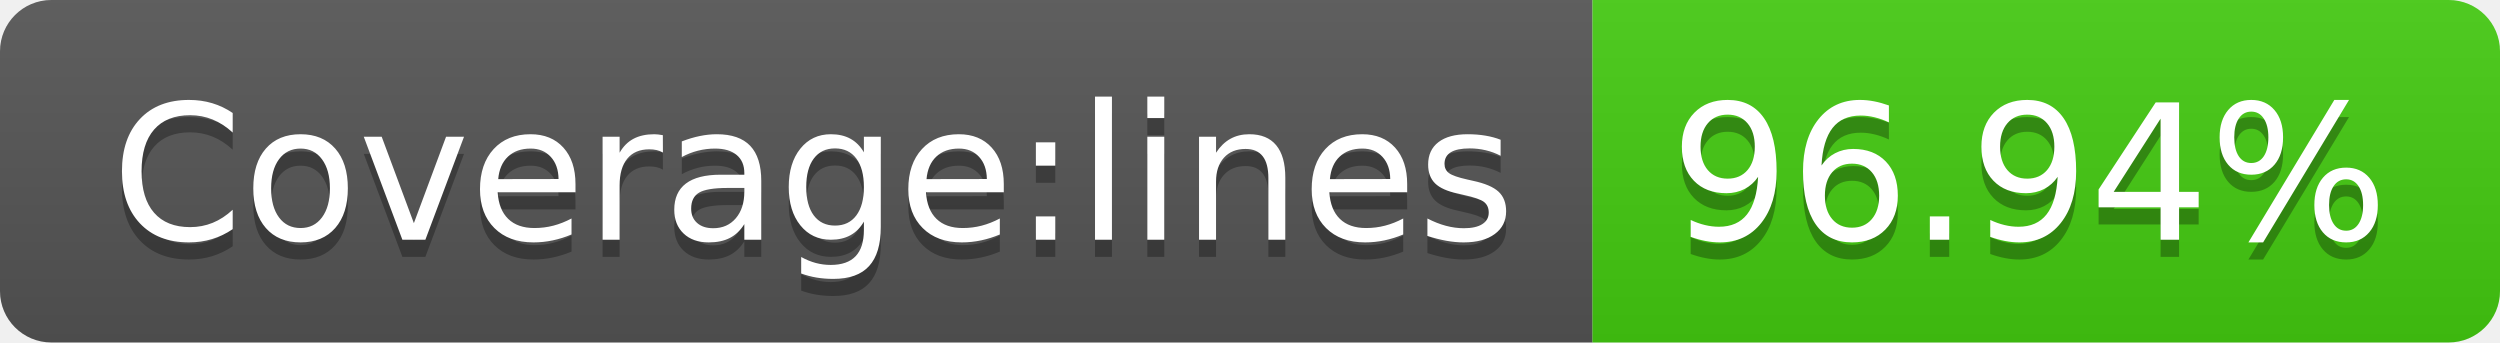
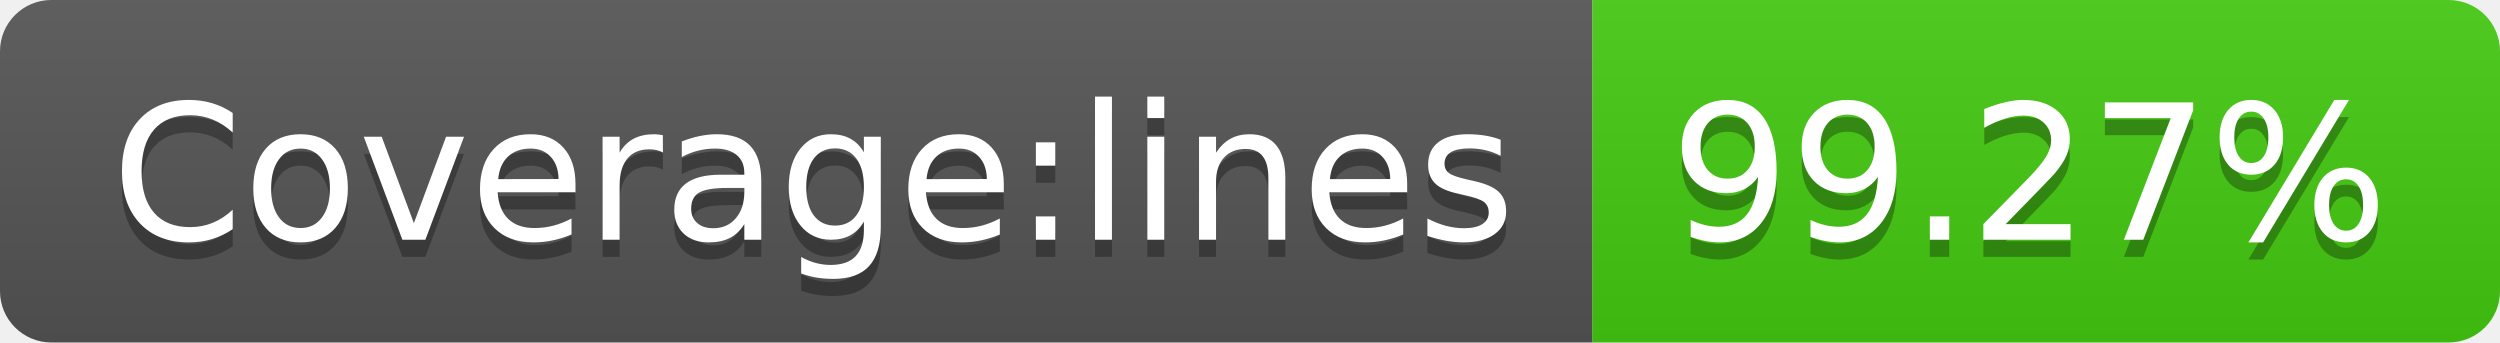
- <svg xmlns="http://www.w3.org/2000/svg" width="146" height="20" role="img" aria-label="Coverage:lines: 96.94%">
+ <svg xmlns="http://www.w3.org/2000/svg" width="146" height="20" role="img" aria-label="Coverage:lines: 99.27%">
  <linearGradient id="s" x2="0" y2="100%">
    <stop offset="0" stop-color="#bbb" stop-opacity=".1" />
    <stop offset="1" stop-opacity=".1" />
  </linearGradient>
  <clipPath id="r">
    <rect width="146" height="20" rx="3" fill="#fff" />
  </clipPath>
  <g clip-path="url(#r)">
    <rect width="93" height="20" fill="#555" />
    <rect x="93" width="53" height="20" fill="#4c1" />
    <rect width="146" height="20" fill="url(#s)" />
  </g>
  <g fill="#fff" text-anchor="middle" font-family="Verdana,Geneva,DejaVu Sans,sans-serif" text-rendering="geometricPrecision" font-size="110">
    <text aria-hidden="true" x="475" y="150" fill="#010101" fill-opacity=".3" transform="scale(.1)" textLength="830">Coverage:lines</text>
    <text x="475" y="140" transform="scale(.1)" fill="#fff" textLength="830">Coverage:lines</text>
-     <text aria-hidden="true" x="1185" y="150" fill="#010101" fill-opacity=".3" transform="scale(.1)" textLength="430">96.94%</text>
-     <text x="1185" y="140" transform="scale(.1)" fill="#fff" textLength="430">96.94%</text>
+     <text aria-hidden="true" x="1185" y="150" fill="#010101" fill-opacity=".3" transform="scale(.1)" textLength="430">99.27%</text>
+     <text x="1185" y="140" transform="scale(.1)" fill="#fff" textLength="430">99.27%</text>
  </g>
</svg>
